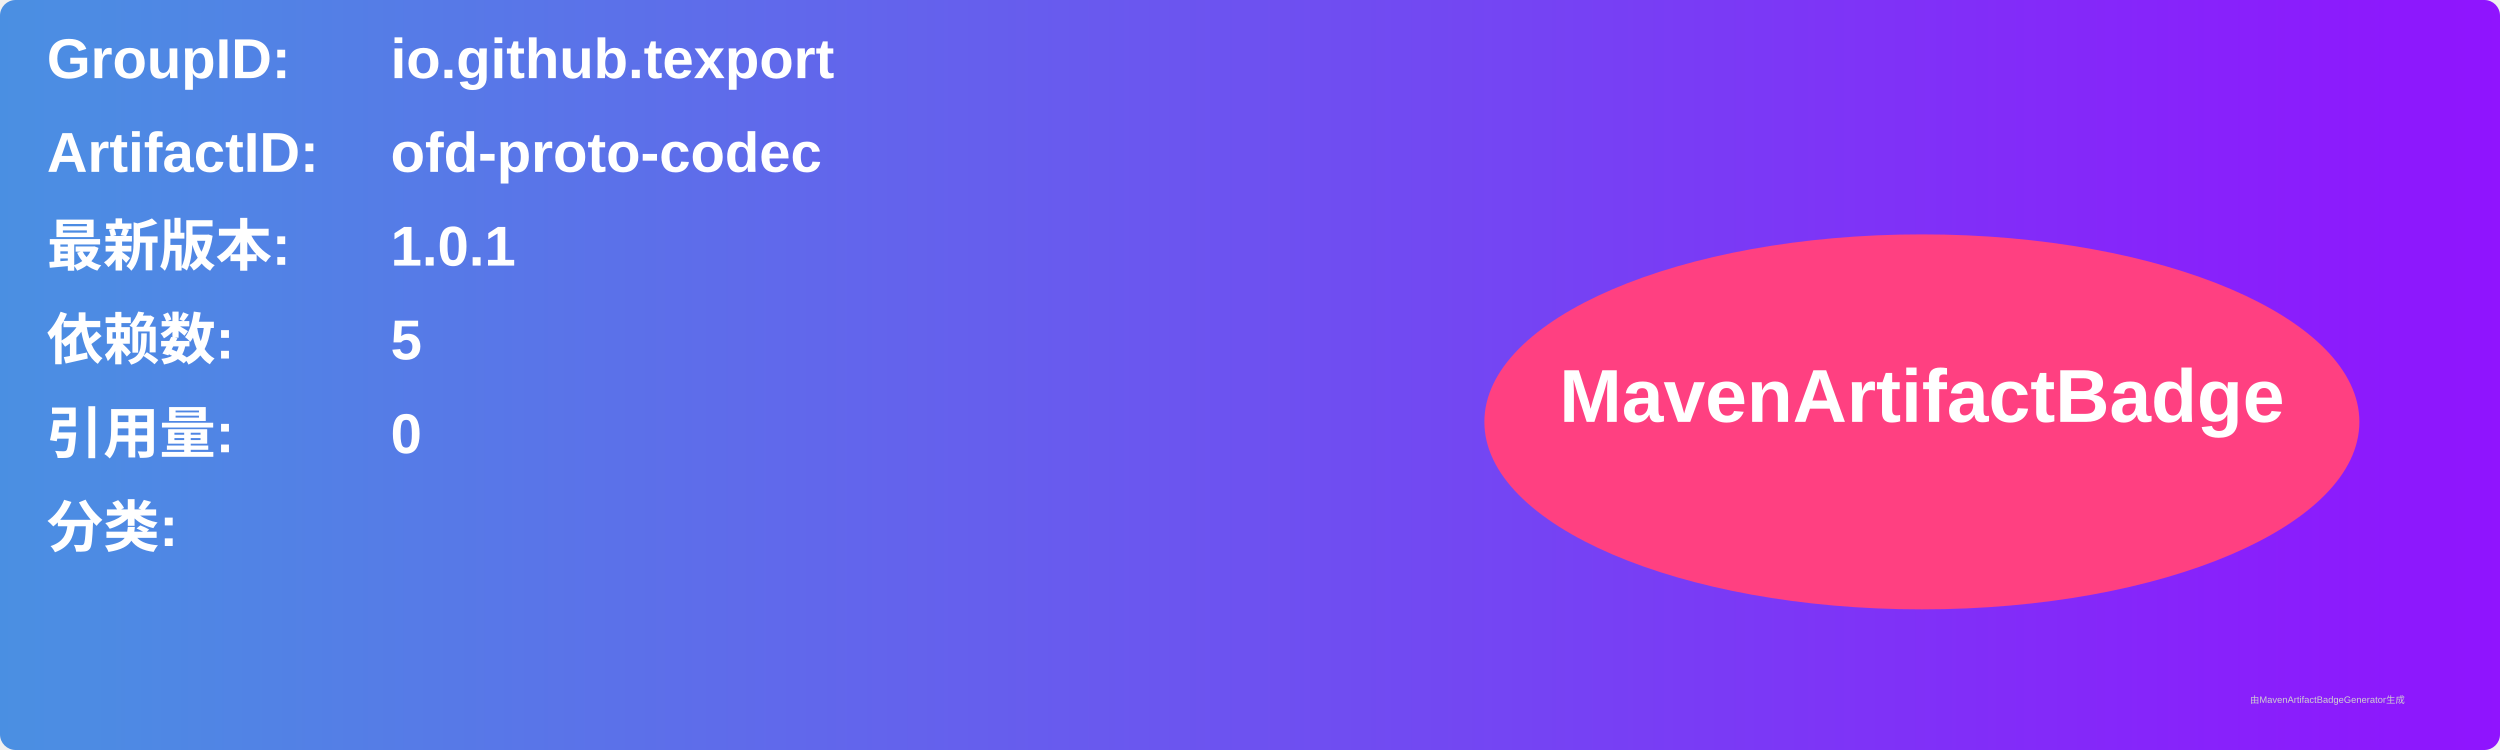
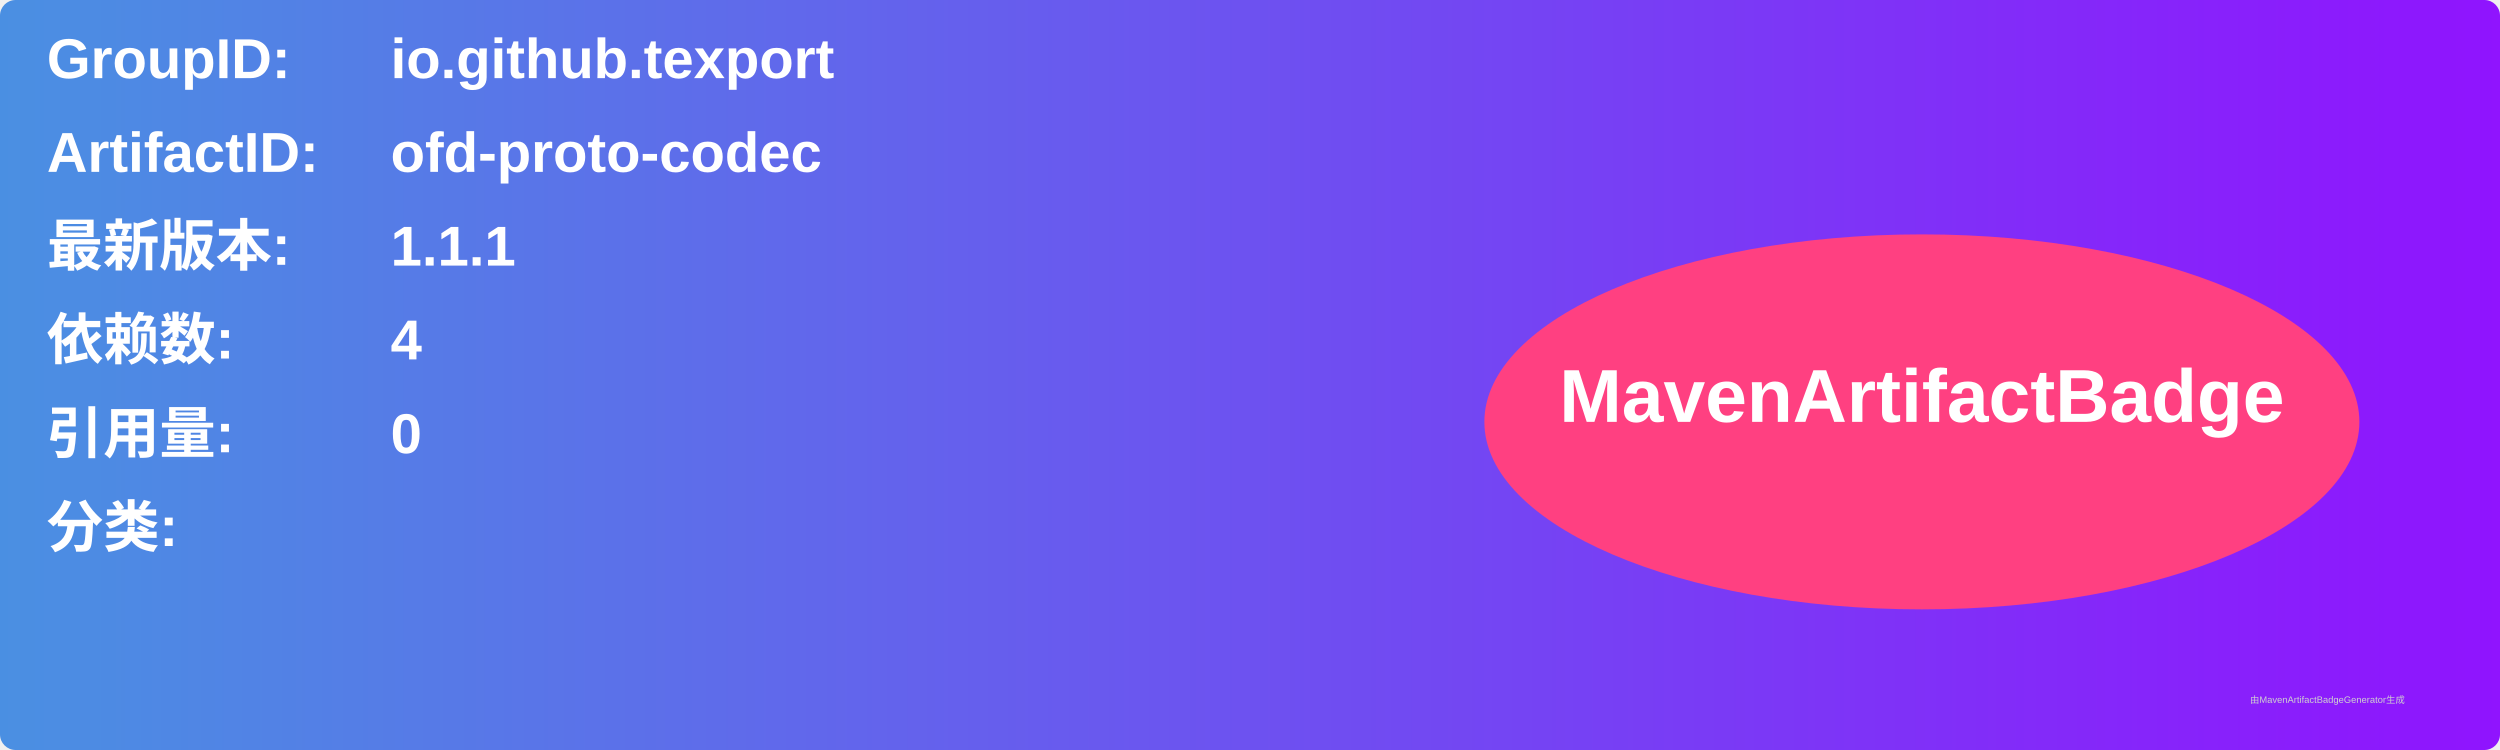
<svg xmlns="http://www.w3.org/2000/svg" width="800" height="240" viewBox="0 0 800 240">
  <linearGradient id="grad" x1="0%" y1="0%" x2="100%" y2="0%">
    <stop offset="0%" stop-color="#4a90e2" />
    <stop offset="100%" stop-color="#9013fe" />
  </linearGradient>
  <rect width="100%" height="100%" rx="5" ry="5" fill="url(#grad)" />
  <g transform="translate(15, 15)">
    <text x="0" y="10" font-family="Arial" font-size="18" fill="white" font-weight="bold" width="260">GroupID:</text>
    <text x="110" y="10" font-family="Arial" font-size="18" fill="white" font-weight="bold" width="460">io.github.texport</text>
    <text x="0" y="40" font-family="Arial" font-size="18" fill="white" font-weight="bold" width="260">ArtifactID:</text>
    <text x="110" y="40" font-family="Arial" font-size="18" fill="white" font-weight="bold" width="460">ofd-proto-codec</text>
    <text x="0" y="70" font-family="Arial" font-size="18" fill="white" font-weight="bold">最新版本:</text>
    <text x="110" y="70" font-family="Arial" font-size="18" fill="white" font-weight="bold">
-       <tspan font-weight="bold">1.0.1</tspan>
+       <tspan font-weight="bold">1.1.1</tspan>
    </text>
    <text x="0" y="100" font-family="Arial" font-size="18" fill="white" font-weight="bold">依赖数: </text>
    <text x="110" y="100" font-family="Arial" font-size="18" fill="white">
-       <tspan font-weight="bold">5</tspan>
+       <tspan font-weight="bold">4</tspan>
    </text>
    <text x="0" y="130" font-family="Arial" font-size="18" fill="white" font-weight="bold">引用量: </text>
    <text x="110" y="130" font-family="Arial" font-size="18" fill="white">
      <tspan font-weight="bold">0</tspan>
    </text>
    <text x="0" y="160" font-family="Arial" font-size="18" fill="white" font-weight="bold">分类:</text>
    <text x="10" y="190" font-family="Arial" font-size="10" fill="white">
      <tspan font-weight="bold" />
    </text>
    <ellipse cx="600" cy="120" rx="140" ry="60" fill="#ff4081" />
    <text x="600" y="120" text-anchor="middle" font-family="Arial" font-size="24" fill="white" font-weight="bold">MavenArtifactBadge</text>
  </g>
  <text x="720" y="225" font-family="Arial" font-size="3" fill="#d0d0d0">由MavenArtifactBadgeGenerator生成</text>
</svg>
